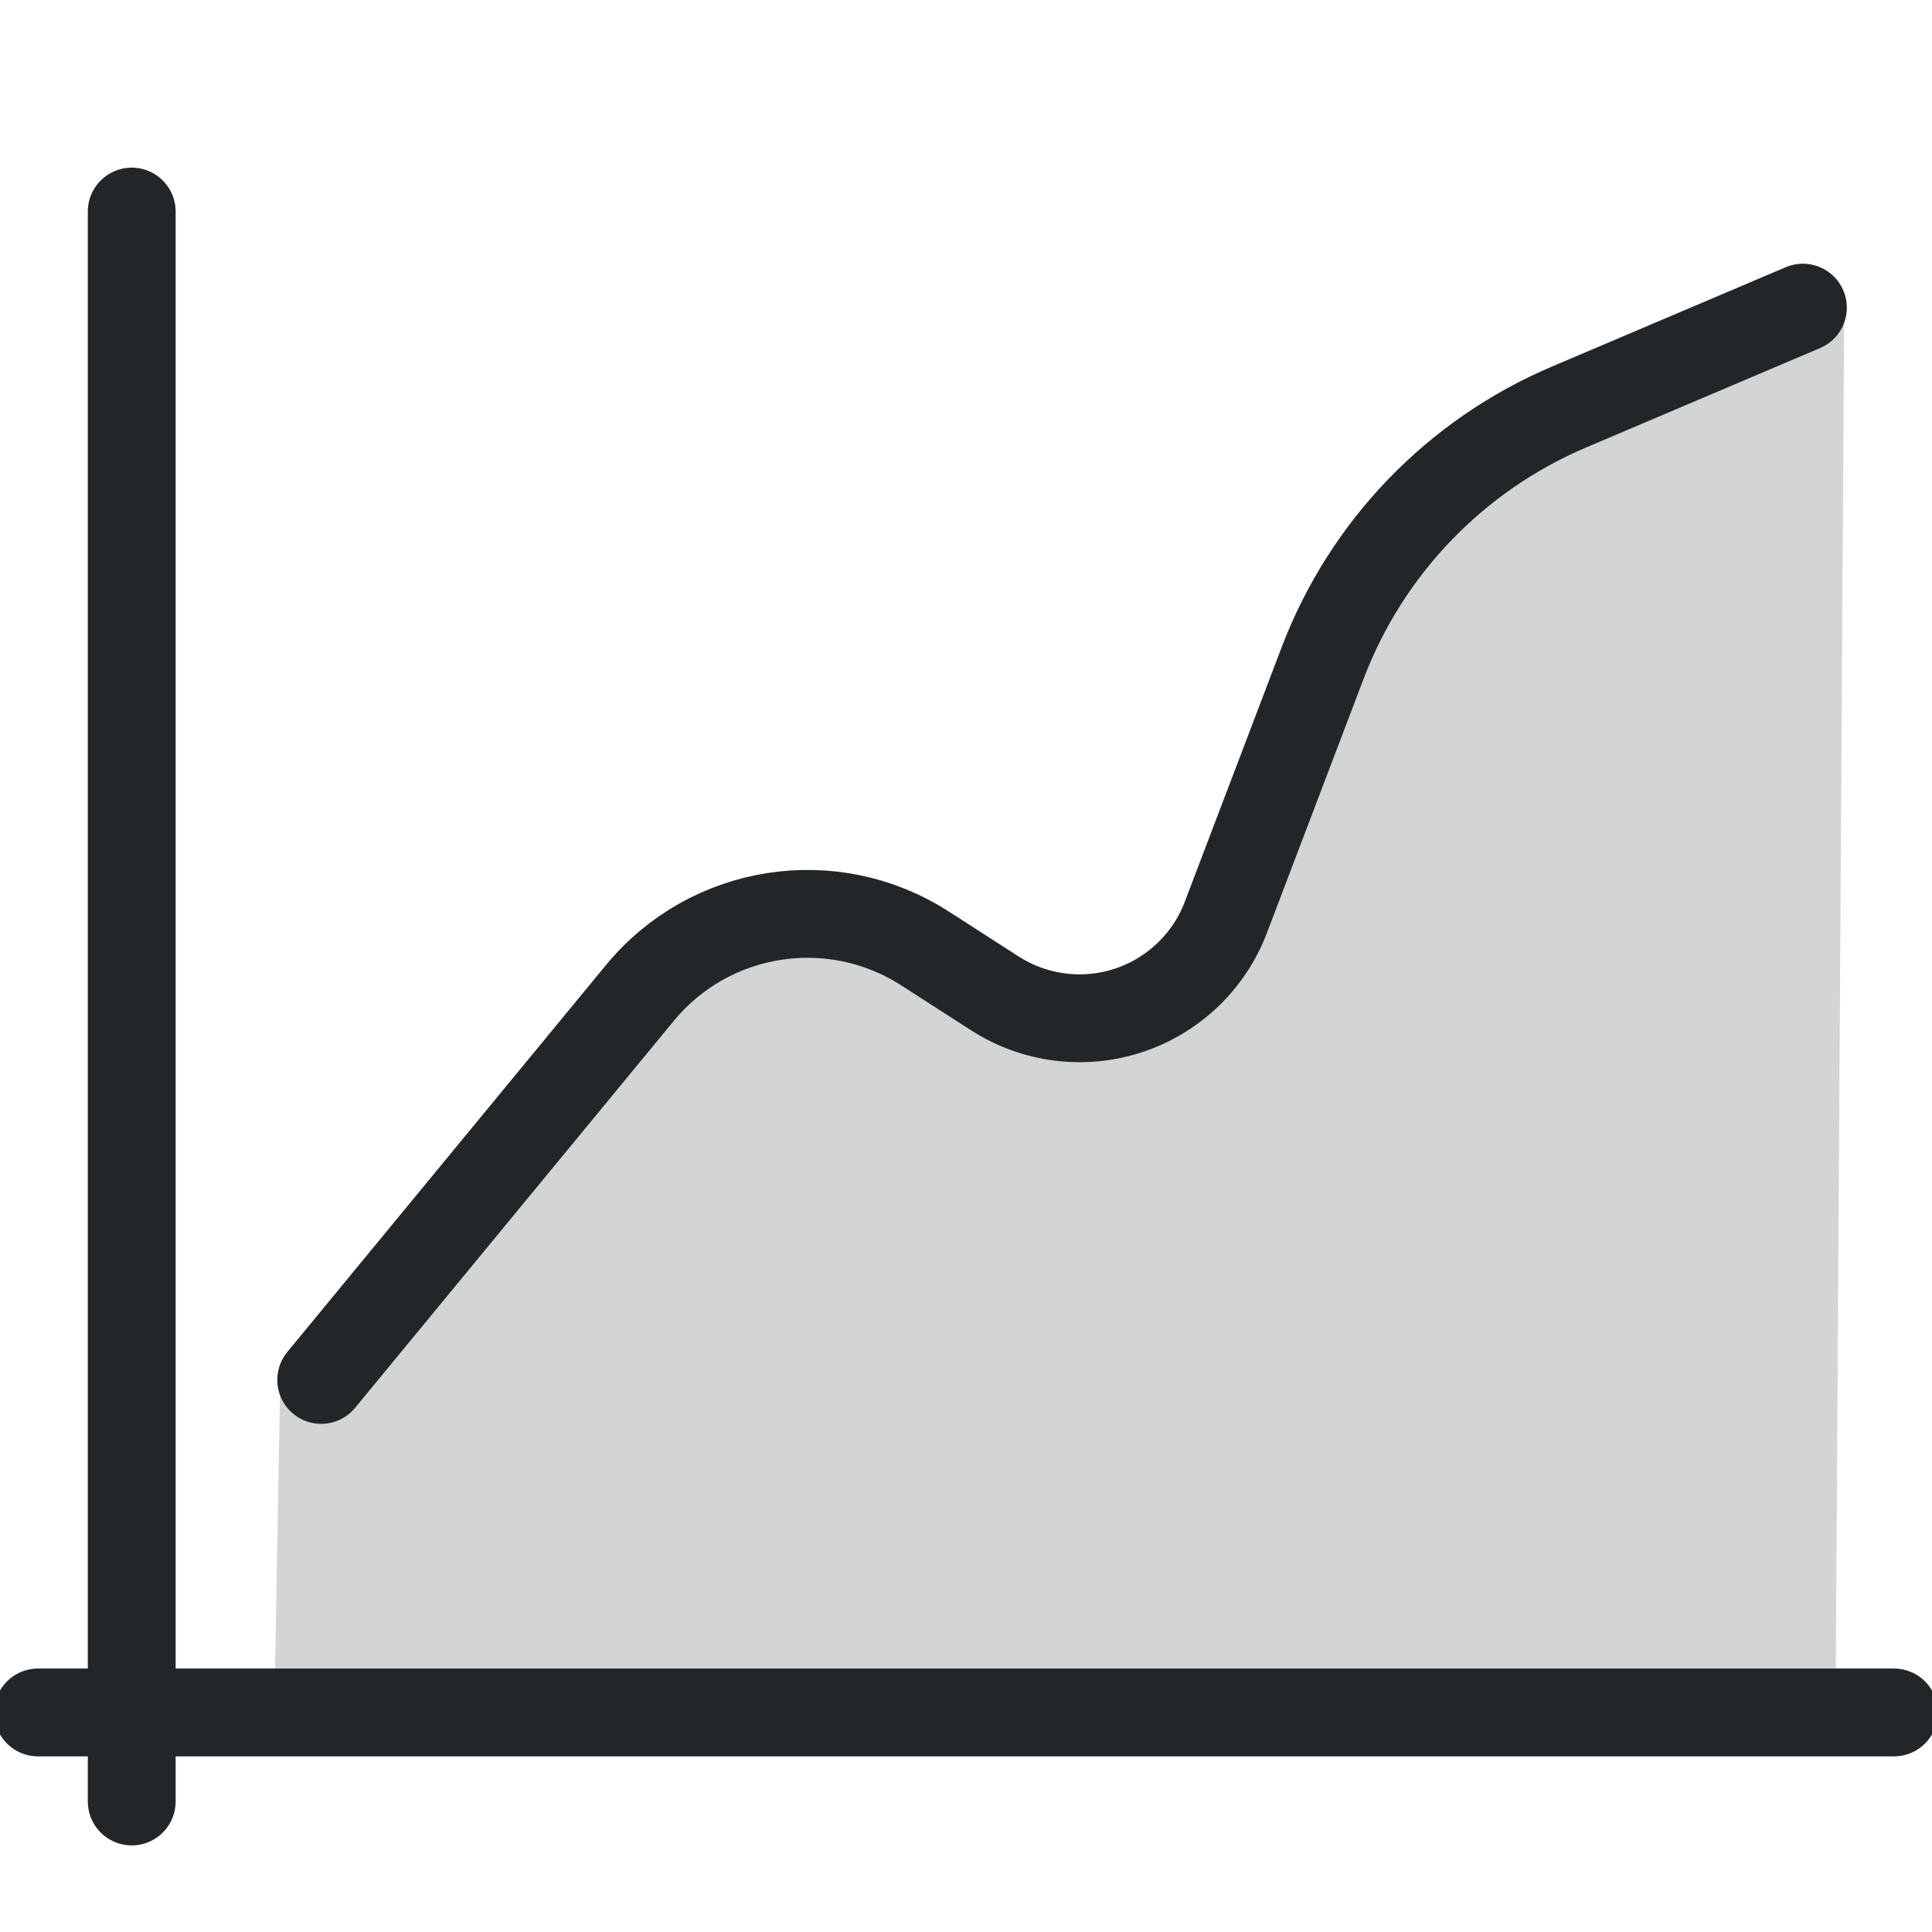
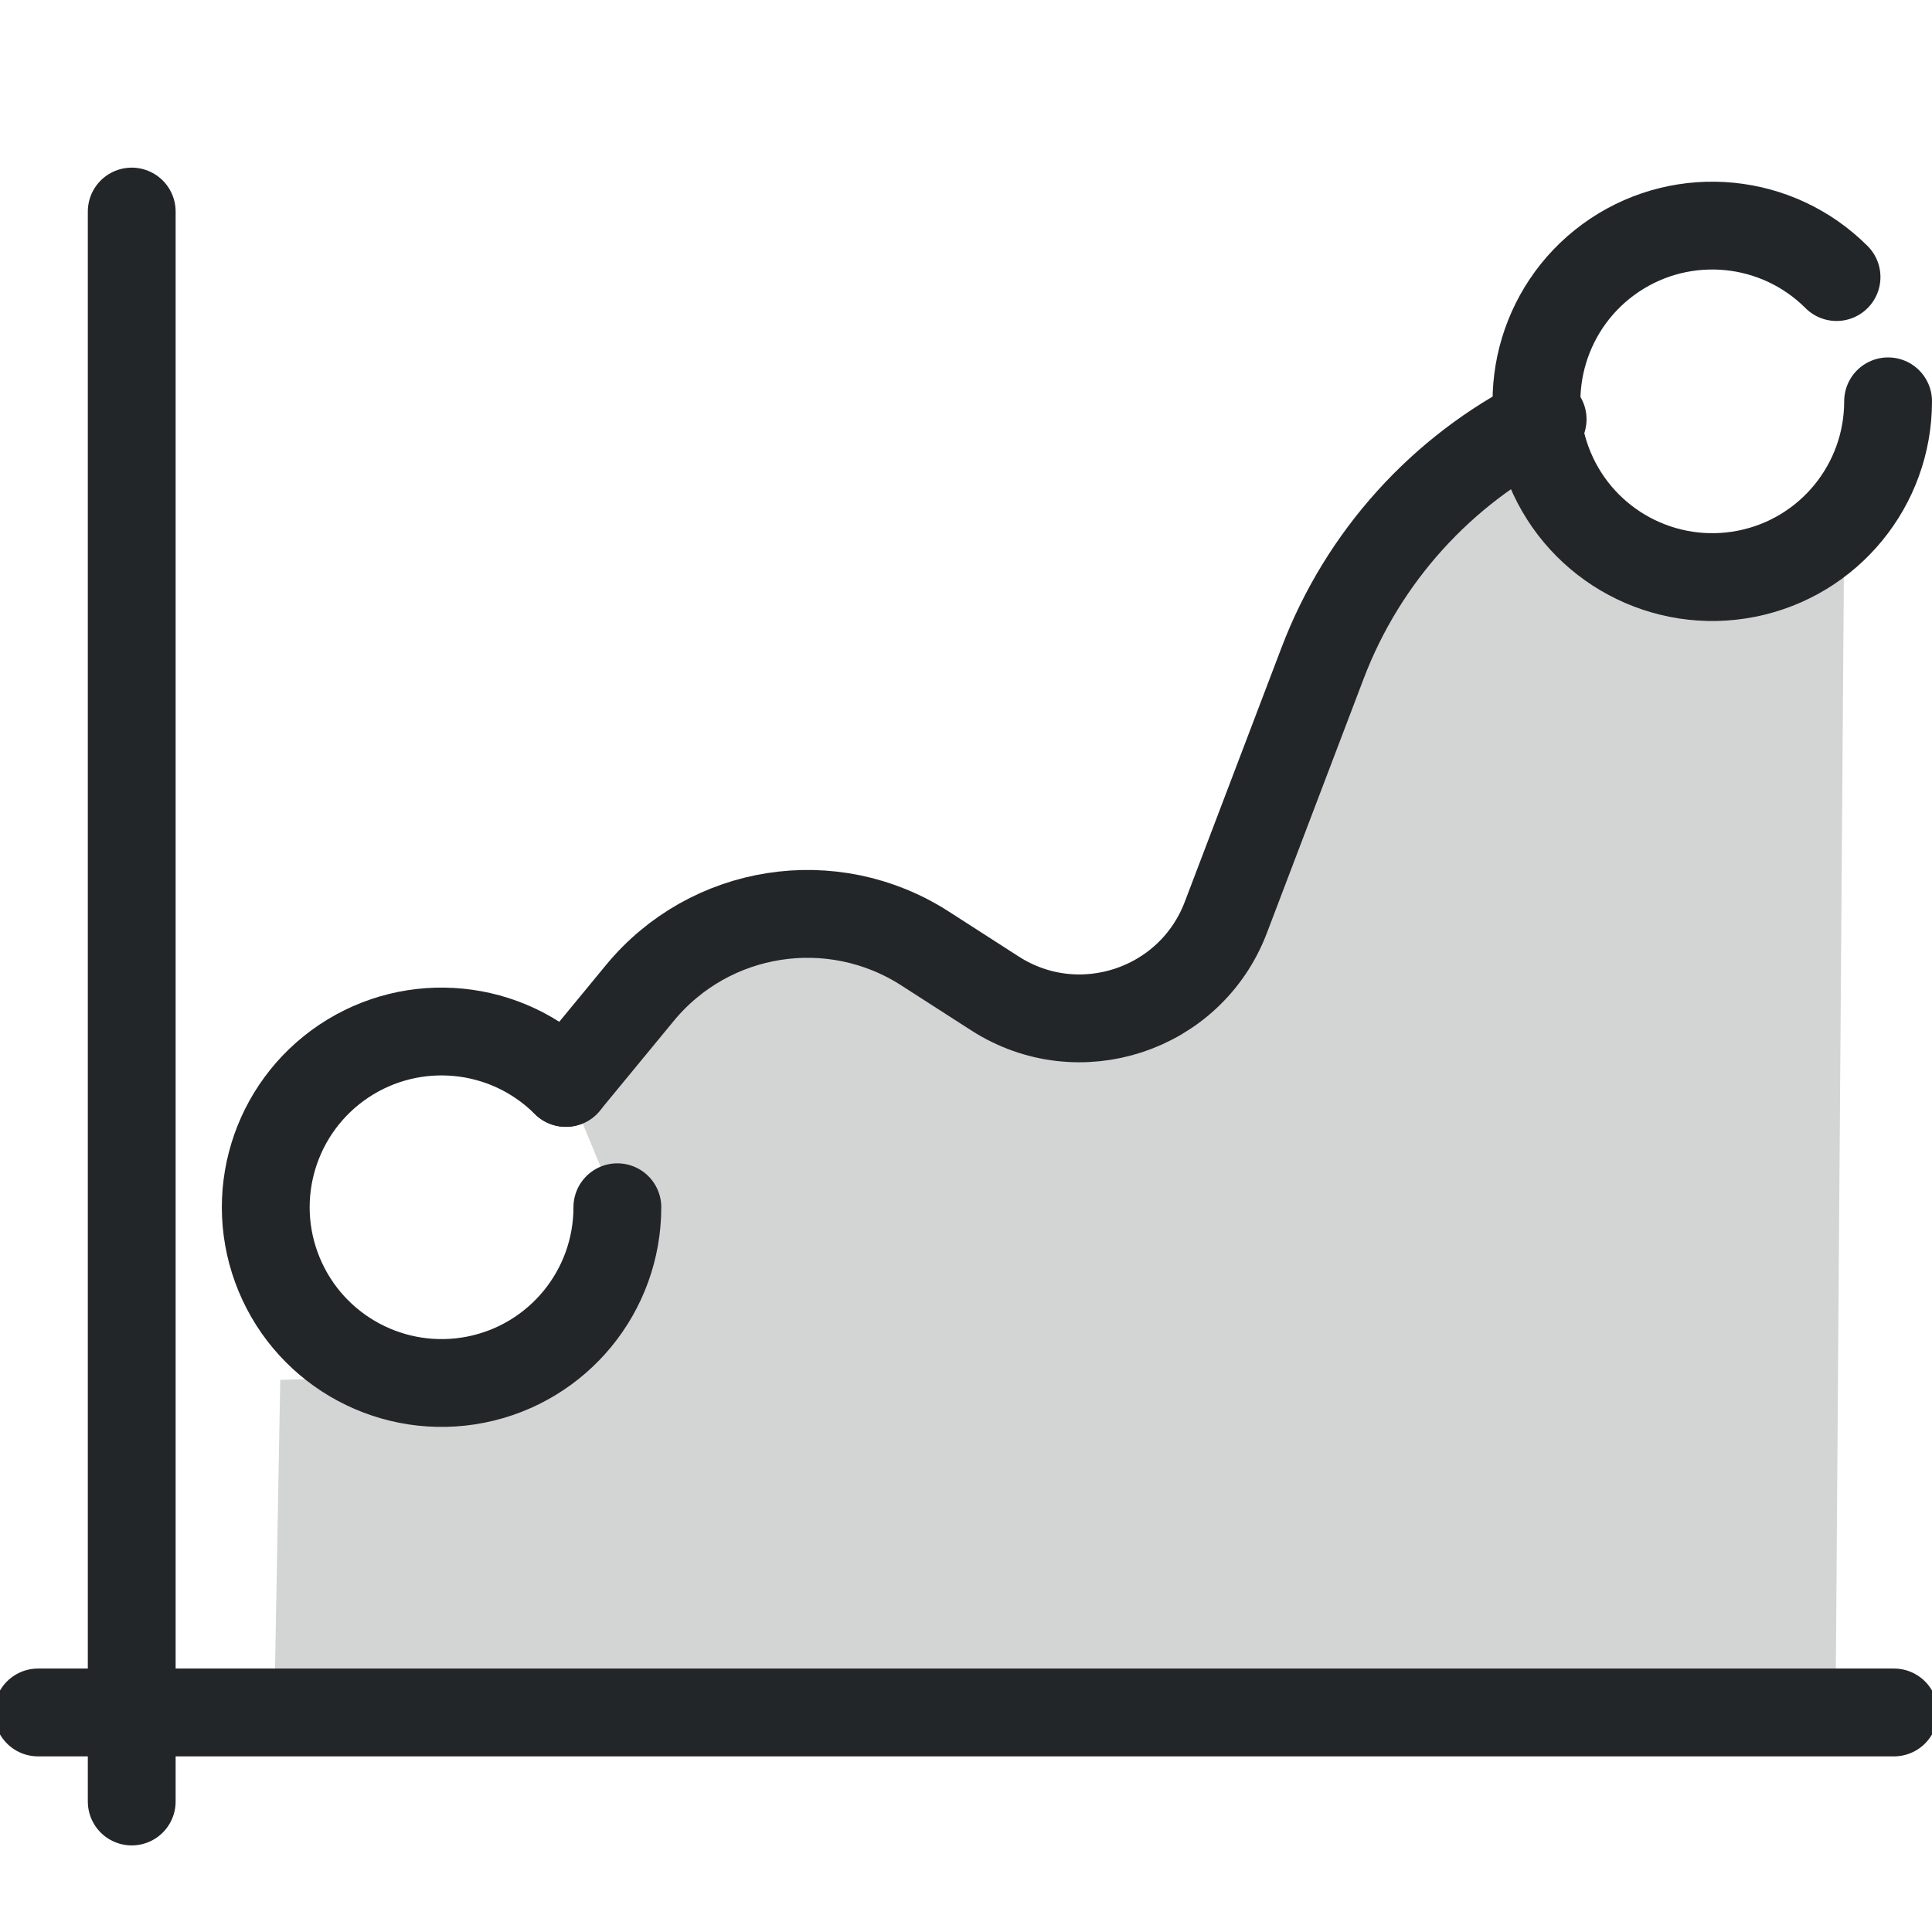
- <svg xmlns="http://www.w3.org/2000/svg" width="22" height="22" viewBox="0 0 22 22" version="1.1">
+ <svg xmlns="http://www.w3.org/2000/svg" width="22" height="22" version="1.1" viewBox="0 0 22 22" xml:space="preserve">
  <defs>
    <style id="current-color-scheme" type="text/css">
     .ColorScheme-Text { color:#232629; }
     .ColorScheme-Highlight { color:#3daee9; }
   </style>
  </defs>
-   <path class="ColorScheme-Text" d="m1.5 2.409v18.105" style="fill:none;paint-order:fill markers stroke;stroke-linecap:round;stroke-linejoin:round;stroke-width:1" stroke="currentColor" />
-   <path class="ColorScheme-Text" transform="matrix(.94092 0 0 .94092 -3.4644 -4.4938)" d="m7.569 21.476 3.857-4.683a2.627 2.627 171.13 013.45-.539l.846.544a1.894 1.894 161.8 002.795-.919l1.172-3.08a5.484 5.484 133.9 012.981-3.097l2.831-1.203" style="fill:none;paint-order:fill markers stroke;stroke-linecap:round;stroke-linejoin:round;stroke-width:1.063" stroke="currentColor" />
-   <path class="ColorScheme-Text" transform="matrix(.9877 0 0 .94092 -4.2857 -4.4938)" d="m7.569 21.476 3.857-4.683a2.627 2.627 171.13 013.45-.539l.846.544a1.894 1.894 161.8 002.795-.919l1.172-3.08a5.43 5.43 134.11 012.987-3.082l2.925-1.218-.1 17-18 1e-4.069-4.024" style="opacity:.2;paint-order:fill markers stroke" fill="currentColor" />
-   <path class="ColorScheme-Text" d="m21.567 19.5h-21.134" style="fill:none;paint-order:fill markers stroke;stroke-linecap:round;stroke-linejoin:round;stroke-width:1" stroke="currentColor" />
+   <path class="ColorScheme-Text" d="m1.5 2.409v18.105" stroke="currentColor" style="fill:none;paint-order:fill markers stroke;stroke-linecap:round;stroke-linejoin:round;stroke-width:1" />
+   <path class="ColorScheme-Text" transform="matrix(.94092 0 0 .94092 -3.4644 -4.4938)" d="m10.53 17.881.896-1.088c.847-1.028 2.329-1.26 3.45-.539l.846.544c1.012.652 2.367.206 2.795-.919l1.172-3.08c.489-1.285 1.441-2.336 2.662-2.949" stroke="currentColor" style="fill:none;paint-order:fill markers stroke;stroke-linecap:round;stroke-linejoin:round;stroke-width:1.063" />
+   <path class="ColorScheme-Text" transform="matrix(.9877 0 0 .94092 -4.2857 -4.4938)" d="m7.569 21.476 2.526-.082 1.361-2.009-.593-1.504.563-1.088c.847-1.028 2.329-1.26 3.45-.539l.846.544c1.012.652 2.367.206 2.795-.919l1.172-3.08c.464-1.22 2.243-4.161 2.486-2.842.199 1.079 2.114 1.965 3.426 1.194l-.1 14.348-18 1e-4.069-4.024" fill="currentColor" style="opacity:.2;paint-order:fill markers stroke" />
+   <path class="ColorScheme-Text" d="m21.567 19.5h-21.134" stroke="currentColor" style="fill:none;paint-order:fill markers stroke;stroke-linecap:round;stroke-linejoin:round;stroke-width:1" />
+   <g transform="translate(-28.079 -26.716)">
+     <path class="ColorScheme-Text" d="m35.109 40.463c0 .955-.674 1.777-1.611 1.963s-1.874-.315-2.24-1.197-.057-1.899.737-2.43c.794-.53 1.852-.426 2.527.249" stroke="currentColor" style="fill:none;paint-order:markers fill stroke;stroke-dashoffset:.5;stroke-linecap:round;stroke-linejoin:round" />
+   </g>
+   <g transform="translate(-13.293 -35.893)">
+     <path class="ColorScheme-Text" d="m34.793 40.463c0 .955-.674 1.777-1.611 1.963s-1.874-.315-2.24-1.197-.057-1.899.737-2.43c.794-.53 1.852-.426 2.527.249" stroke="currentColor" style="fill:none;paint-order:markers fill stroke;stroke-dashoffset:.5;stroke-linecap:round;stroke-linejoin:round" />
+   </g>
</svg>
